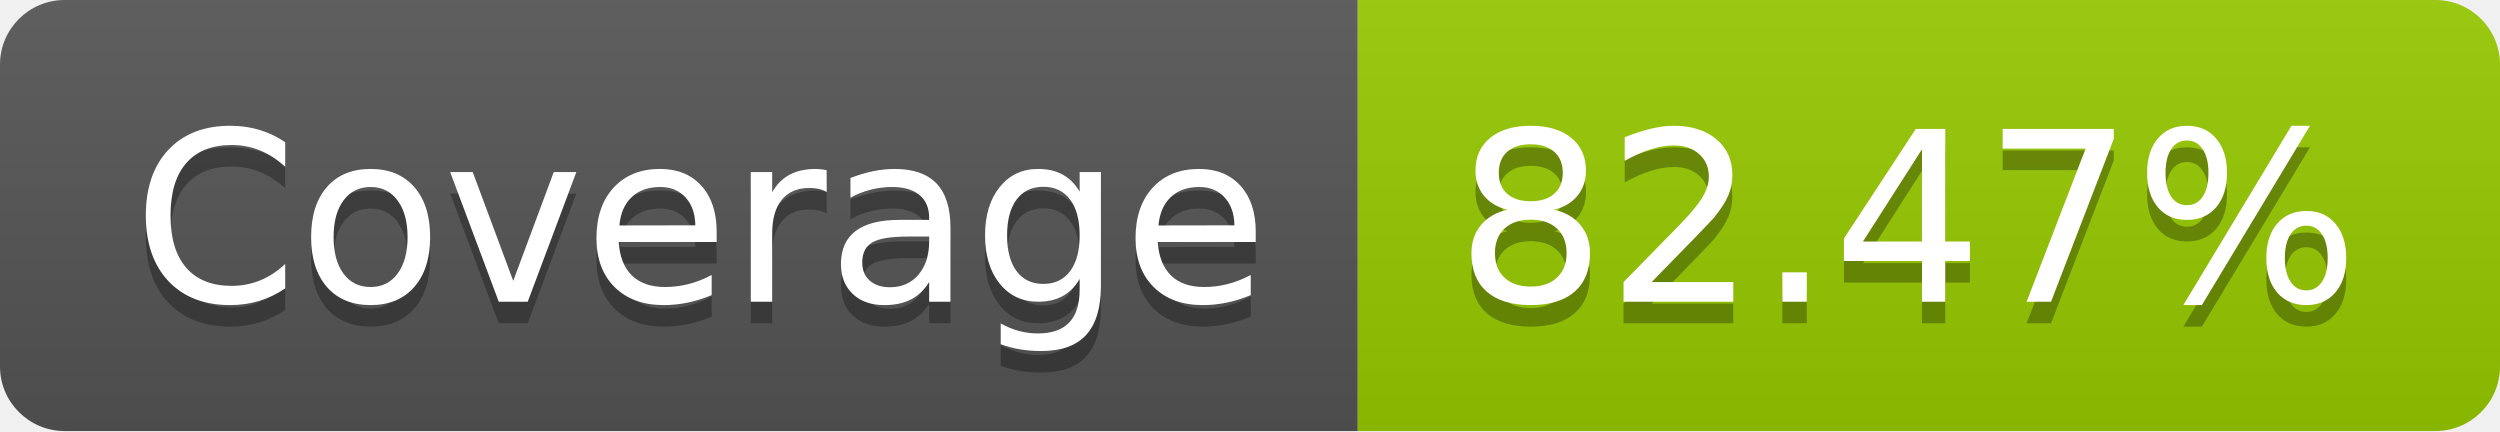
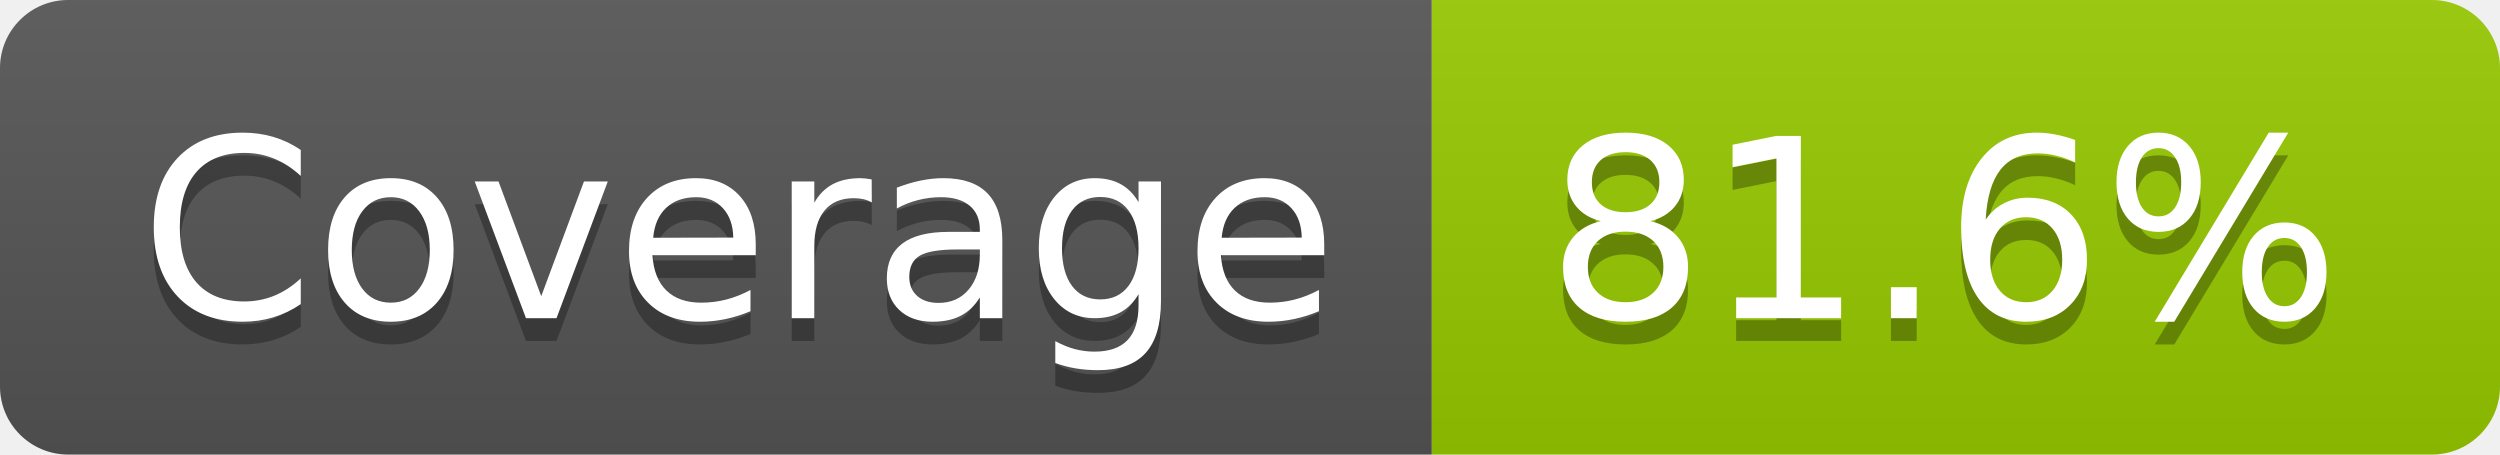
- <svg xmlns="http://www.w3.org/2000/svg" width="116" height="20" role="img" aria-label="Coverage: 82.47%">
+ <svg xmlns="http://www.w3.org/2000/svg" width="110" height="20" role="img" aria-label="Coverage: 81.6%">
  <linearGradient id="s" x2="0" y2="100%">
    <stop offset="0" stop-color="#bbb" stop-opacity=".1" />
    <stop offset="1" stop-opacity=".1" />
  </linearGradient>
  <clipPath id="r">
-     <rect width="116" height="20" rx="3" fill="#fff" />
+     <rect width="110" height="20" rx="3" fill="#fff" />
  </clipPath>
  <g clip-path="url(#r)">
    <rect width="63" height="20" fill="#555" />
-     <rect x="63" width="53" height="20" fill="#97ca00" />
-     <rect width="116" height="20" fill="url(#s)" />
+     <rect x="63" width="47" height="20" fill="#97ca00" />
+     <rect width="110" height="20" fill="url(#s)" />
  </g>
  <g fill="#fff" text-anchor="middle" font-family="Verdana,Geneva,DejaVu Sans,sans-serif" text-rendering="geometricPrecision" font-size="110">
    <text aria-hidden="true" x="325" y="150" fill="#010101" fill-opacity=".3" transform="scale(.1)" textLength="530">Coverage</text>
    <text x="325" y="140" transform="scale(.1)" fill="#fff" textLength="530">Coverage</text>
-     <text aria-hidden="true" x="885" y="150" fill="#010101" fill-opacity=".3" transform="scale(.1)" textLength="430">82.47%</text>
-     <text x="885" y="140" transform="scale(.1)" fill="#fff" textLength="430">82.47%</text>
+     <text aria-hidden="true" x="855" y="150" fill="#010101" fill-opacity=".3" transform="scale(.1)" textLength="370">81.6%</text>
+     <text x="855" y="140" transform="scale(.1)" fill="#fff" textLength="370">81.6%</text>
  </g>
</svg>
